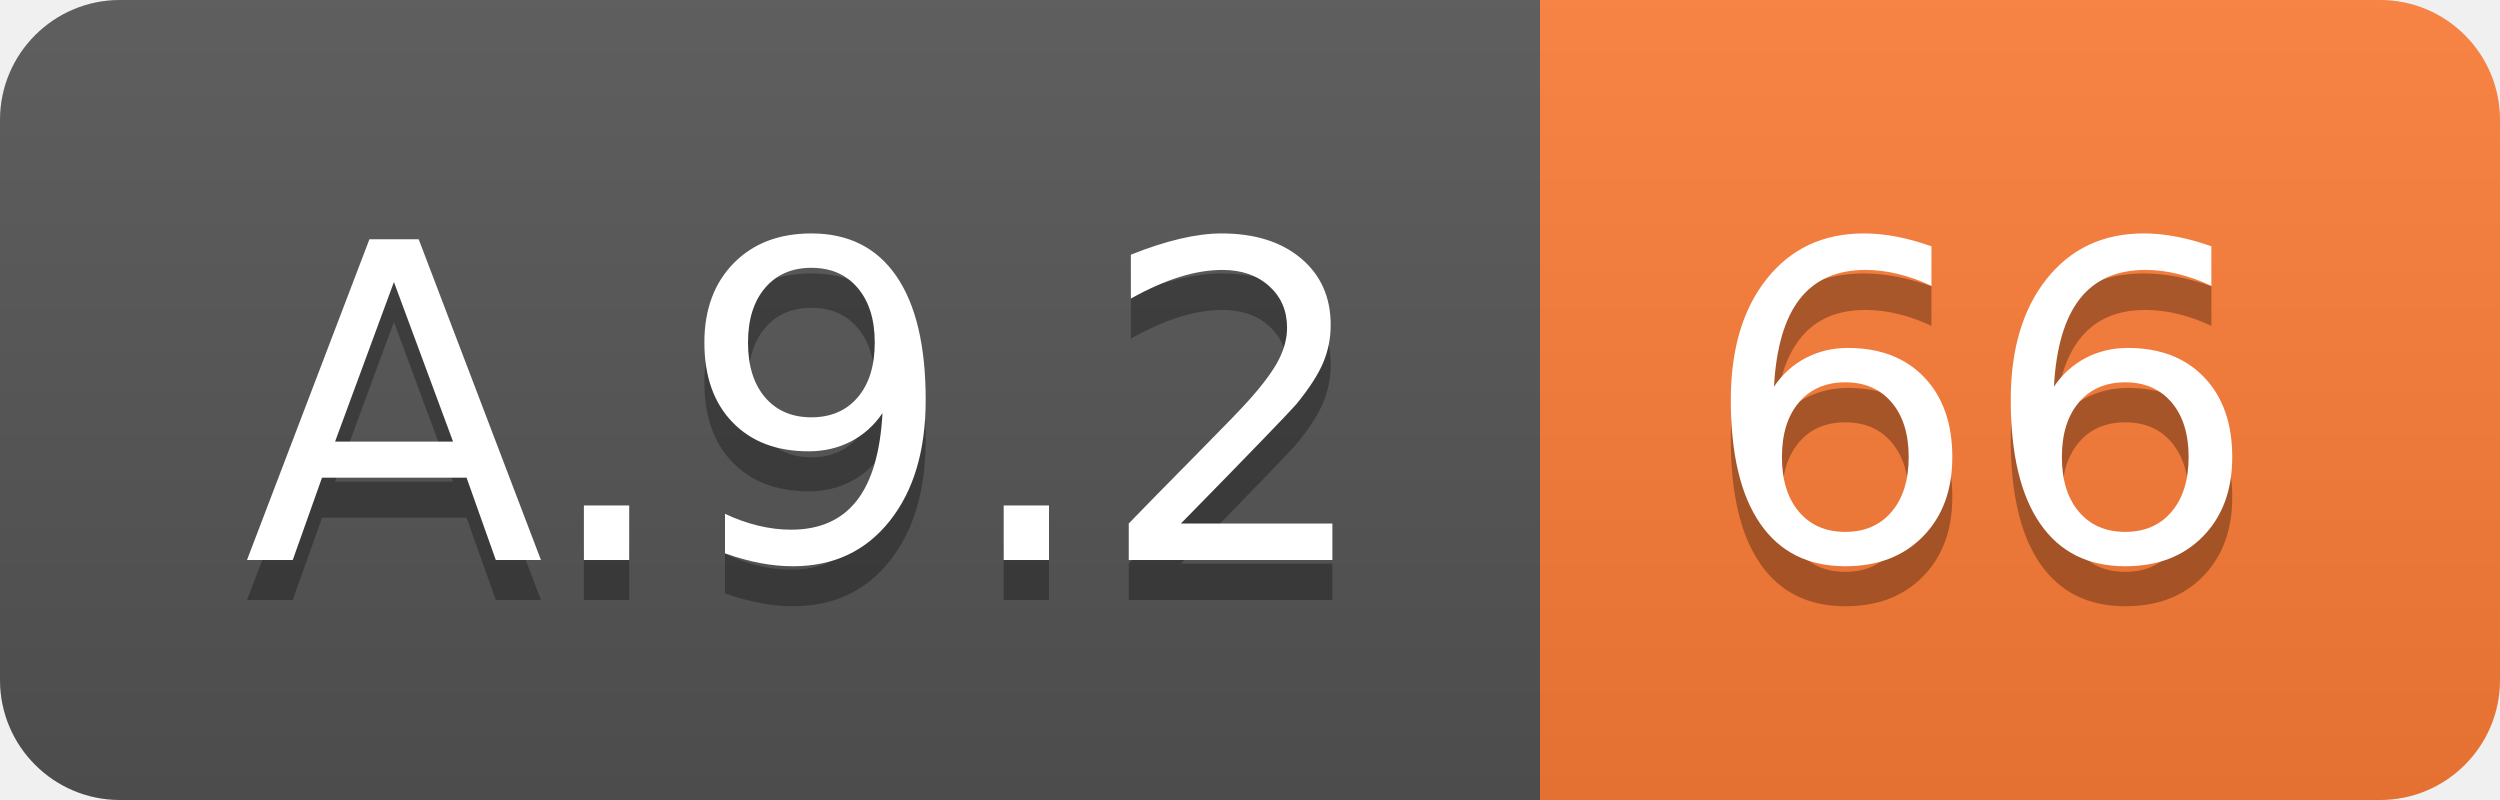
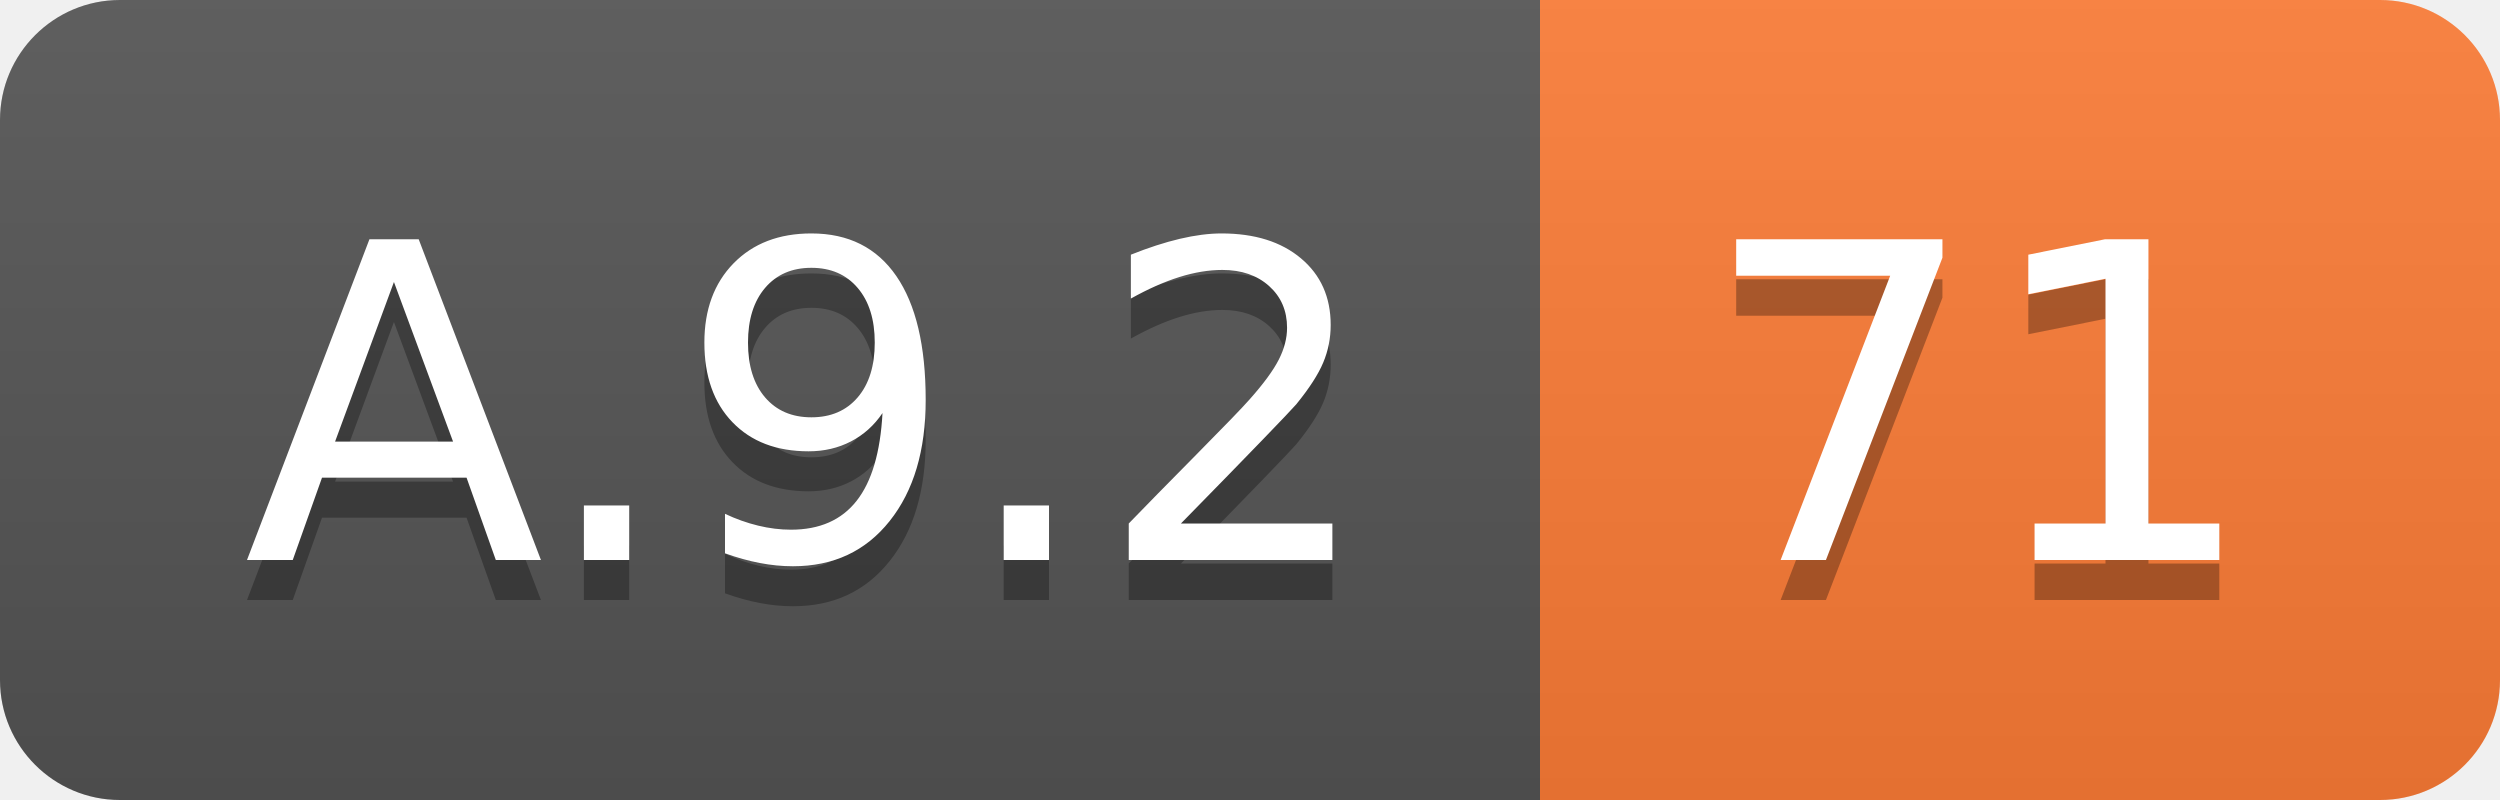
<svg xmlns="http://www.w3.org/2000/svg" width="62.5" height="20">
  <linearGradient id="smooth" x2="0" y2="100%">
    <stop offset="0" stop-color="#bbb" stop-opacity=".1" />
    <stop offset="1" stop-opacity=".1" />
  </linearGradient>
  <clipPath id="round">
    <rect width="62.5" height="20" rx="3" fill="#fff" />
  </clipPath>
  <g clip-path="url(#round)">
    <rect width="38.5" height="20" fill="#555" />
    <rect x="38.5" width="24.0" height="20" fill="#fe7d37" />
    <rect width="62.5" height="20" fill="url(#smooth)" />
  </g>
  <g fill="#fff" text-anchor="middle" font-family="DejaVu Sans,Verdana,Geneva,sans-serif" font-size="110">
    <text x="202.5" y="150" fill="#010101" fill-opacity=".3" transform="scale(0.1)" textLength="285.0" lengthAdjust="spacing">A.9.2</text>
    <text x="202.5" y="140" transform="scale(0.1)" textLength="285.0" lengthAdjust="spacing">A.9.2</text>
-     <text x="495.0" y="150" fill="#010101" fill-opacity=".3" transform="scale(0.1)" textLength="140.0" lengthAdjust="spacing">66</text>
-     <text x="495.0" y="140" transform="scale(0.1)" textLength="140.0" lengthAdjust="spacing">66</text>
+     <text x="495.0" y="150" fill="#010101" fill-opacity=".3" transform="scale(0.1)" textLength="140.0" lengthAdjust="spacing">71</text>
+     <text x="495.0" y="140" transform="scale(0.1)" textLength="140.0" lengthAdjust="spacing">71</text>
  </g>
</svg>
